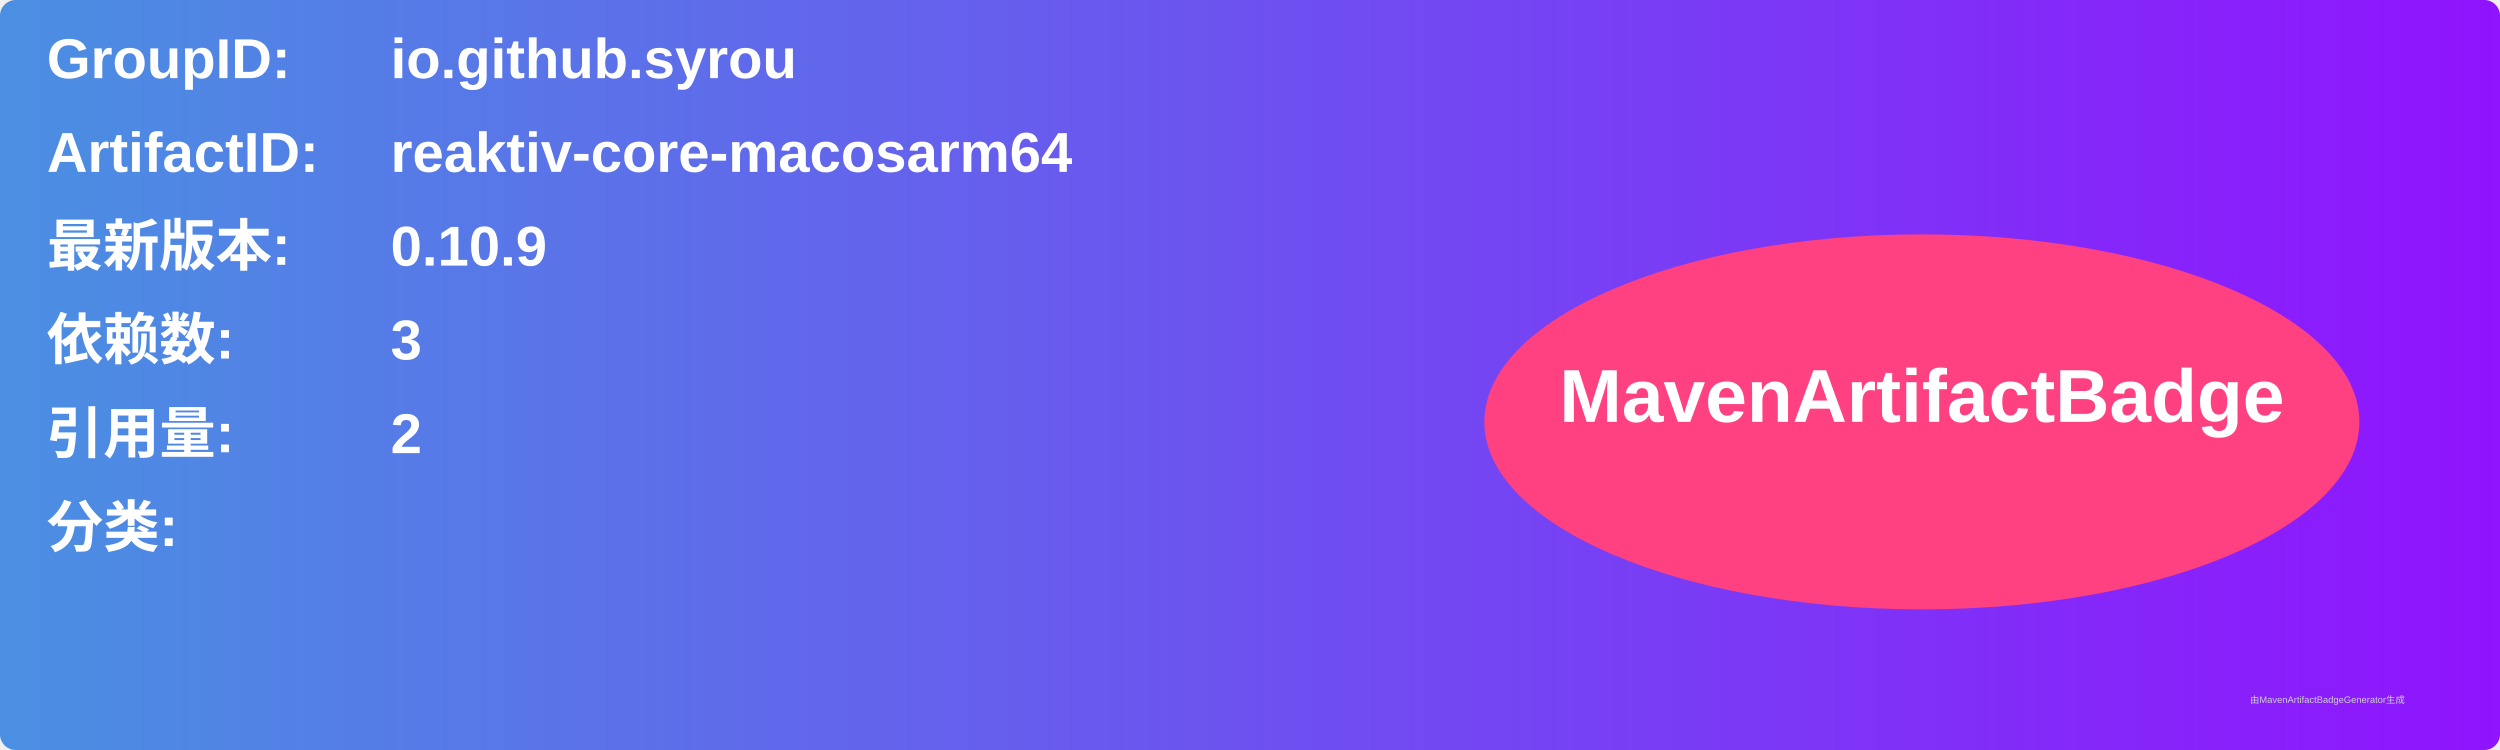
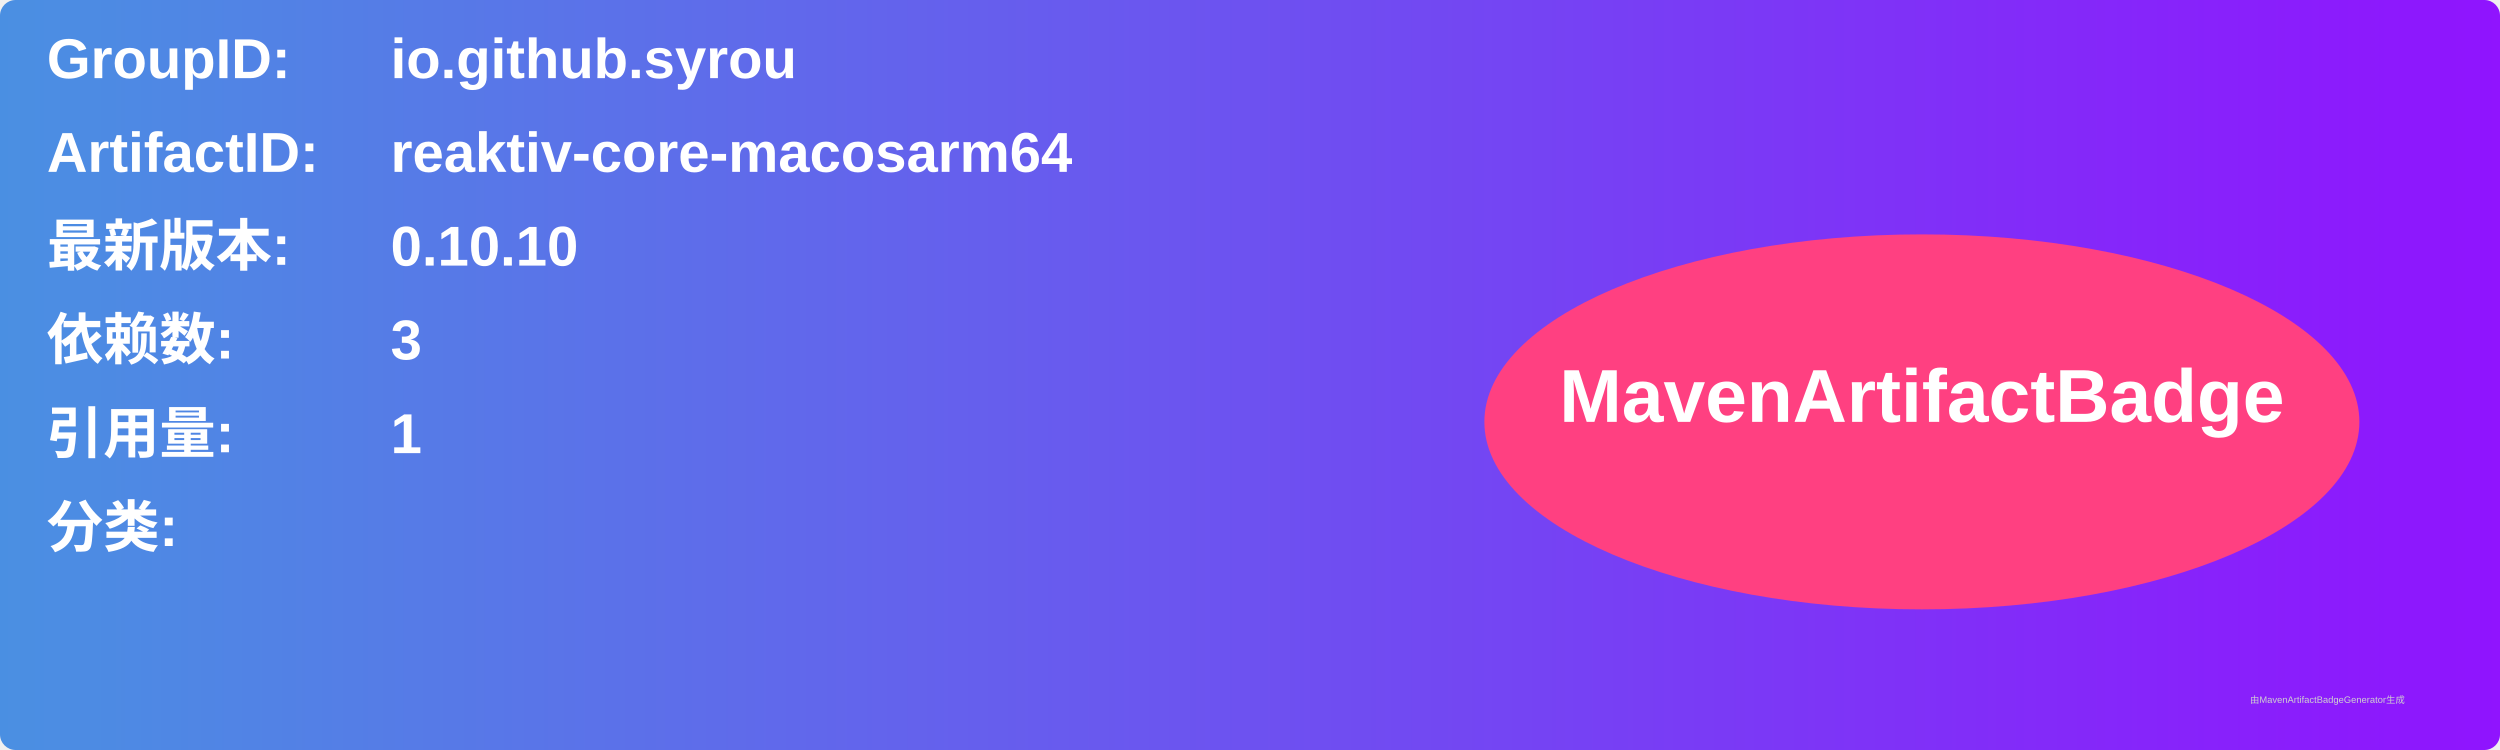
<svg xmlns="http://www.w3.org/2000/svg" width="800" height="240" viewBox="0 0 800 240">
  <linearGradient id="grad" x1="0%" y1="0%" x2="100%" y2="0%">
    <stop offset="0%" stop-color="#4a90e2" />
    <stop offset="100%" stop-color="#9013fe" />
  </linearGradient>
  <rect width="100%" height="100%" rx="5" ry="5" fill="url(#grad)" />
  <g transform="translate(15, 15)">
    <text x="0" y="10" font-family="Arial" font-size="18" fill="white" font-weight="bold" width="260">GroupID:</text>
    <text x="110" y="10" font-family="Arial" font-size="18" fill="white" font-weight="bold" width="460">io.github.syrou</text>
    <text x="0" y="40" font-family="Arial" font-size="18" fill="white" font-weight="bold" width="260">ArtifactID:</text>
    <text x="110" y="40" font-family="Arial" font-size="18" fill="white" font-weight="bold" width="460">reaktiv-core-macosarm64</text>
    <text x="0" y="70" font-family="Arial" font-size="18" fill="white" font-weight="bold">最新版本:</text>
    <text x="110" y="70" font-family="Arial" font-size="18" fill="white" font-weight="bold">
-       <tspan font-weight="bold">0.10.9</tspan>
+       <tspan font-weight="bold">0.10.10</tspan>
    </text>
    <text x="0" y="100" font-family="Arial" font-size="18" fill="white" font-weight="bold">依赖数: </text>
    <text x="110" y="100" font-family="Arial" font-size="18" fill="white">
      <tspan font-weight="bold">3</tspan>
    </text>
    <text x="0" y="130" font-family="Arial" font-size="18" fill="white" font-weight="bold">引用量: </text>
    <text x="110" y="130" font-family="Arial" font-size="18" fill="white">
-       <tspan font-weight="bold">2</tspan>
+       <tspan font-weight="bold">1</tspan>
    </text>
    <text x="0" y="160" font-family="Arial" font-size="18" fill="white" font-weight="bold">分类:</text>
    <text x="10" y="190" font-family="Arial" font-size="10" fill="white">
      <tspan font-weight="bold" />
    </text>
    <ellipse cx="600" cy="120" rx="140" ry="60" fill="#ff4081" />
    <text x="600" y="120" text-anchor="middle" font-family="Arial" font-size="24" fill="white" font-weight="bold">MavenArtifactBadge</text>
  </g>
  <text x="720" y="225" font-family="Arial" font-size="3" fill="#d0d0d0">由MavenArtifactBadgeGenerator生成</text>
</svg>
